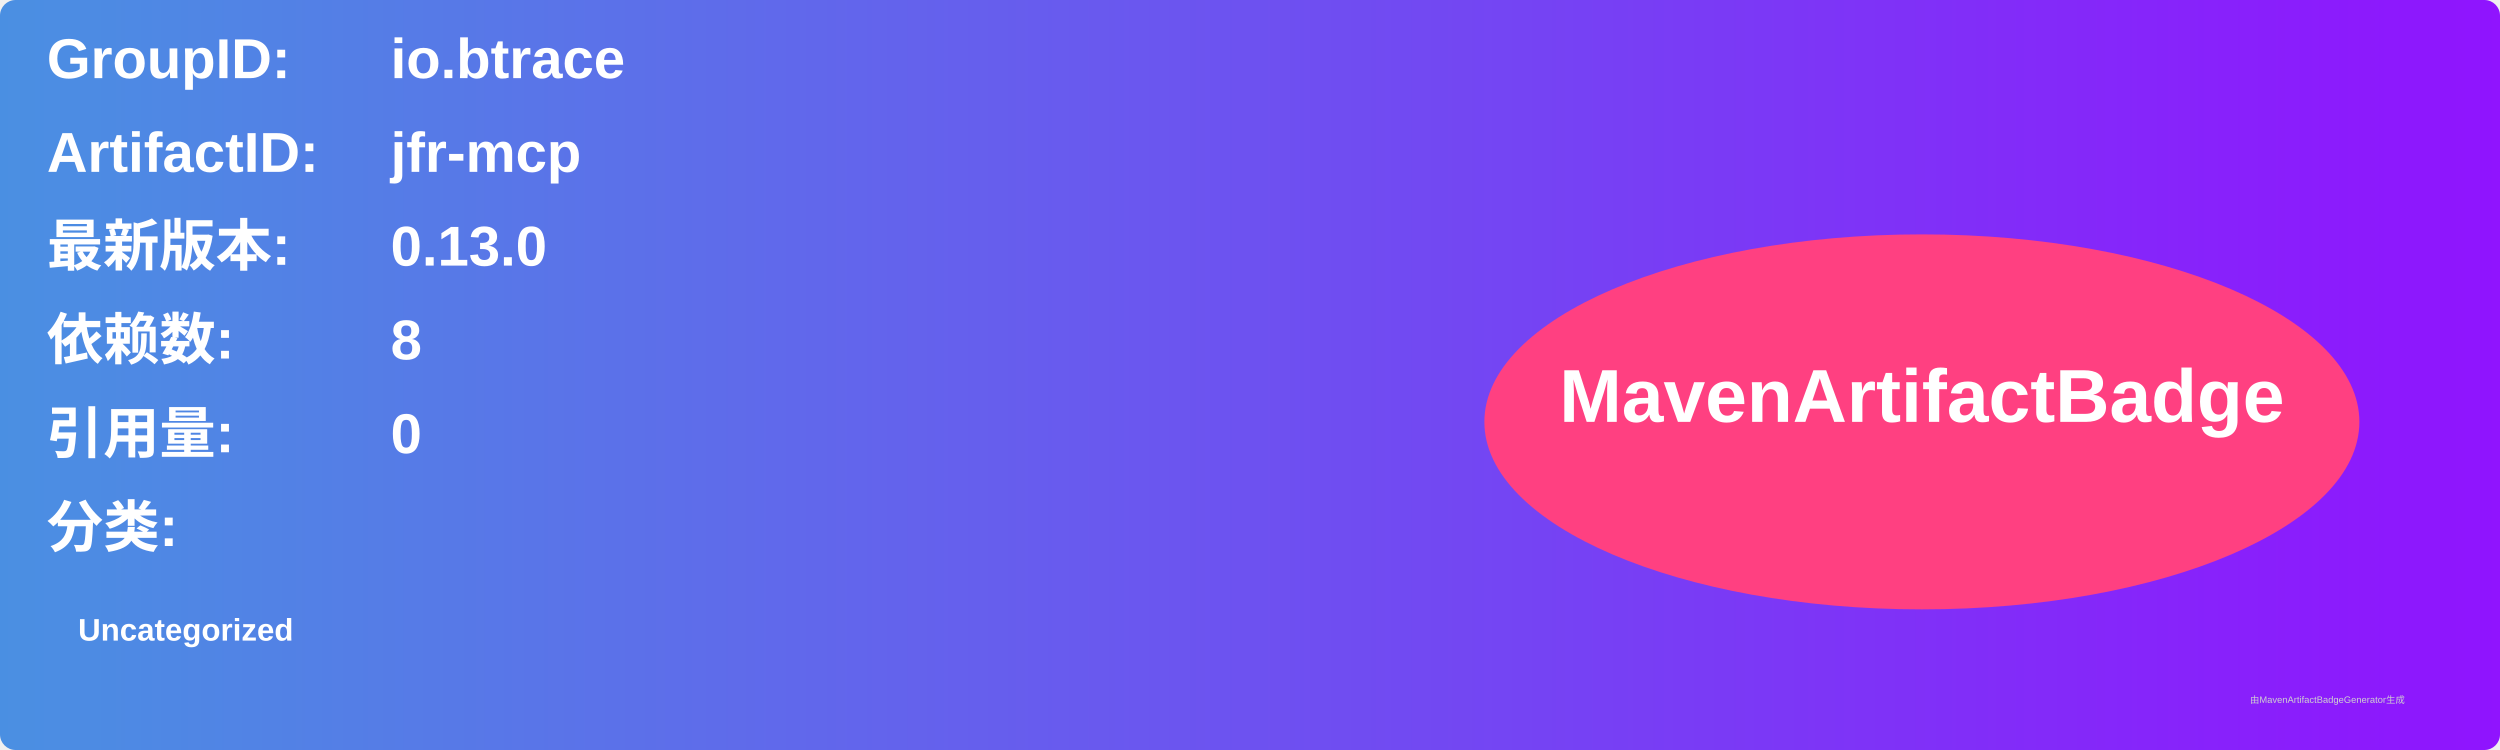
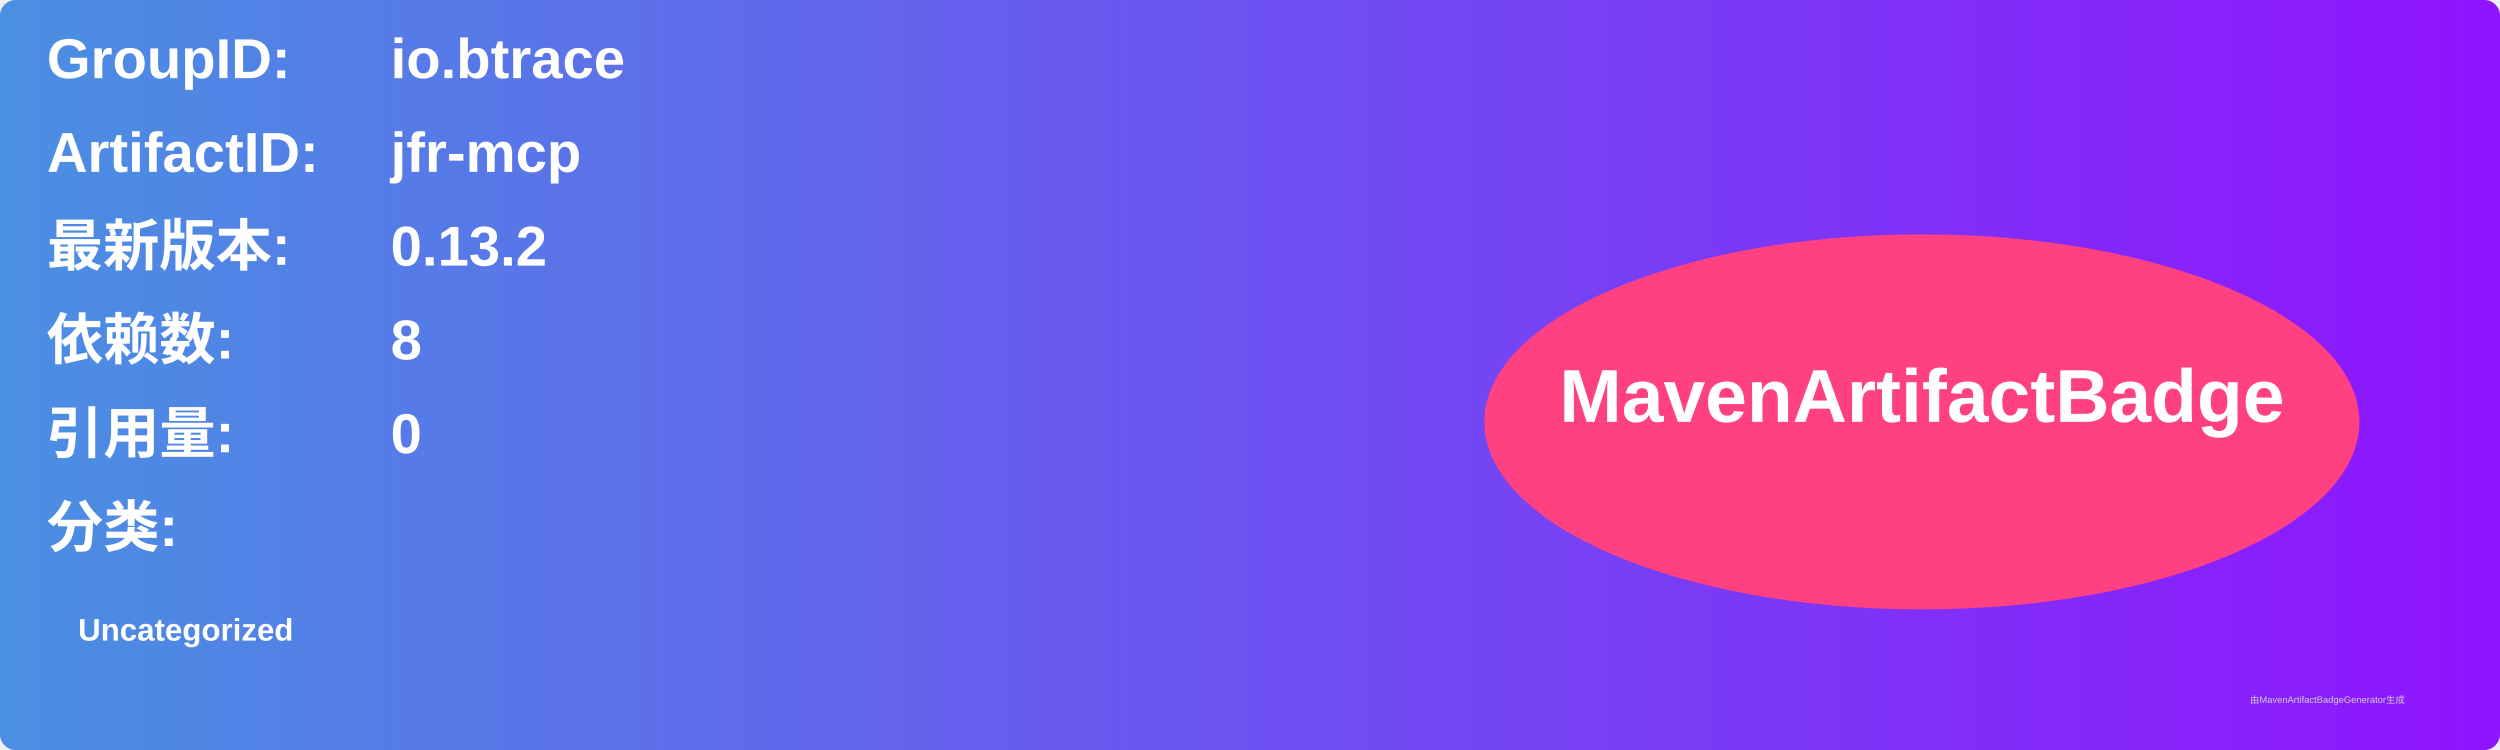
<svg xmlns="http://www.w3.org/2000/svg" width="800" height="240" viewBox="0 0 800 240">
  <linearGradient id="grad" x1="0%" y1="0%" x2="100%" y2="0%">
    <stop offset="0%" stop-color="#4a90e2" />
    <stop offset="100%" stop-color="#9013fe" />
  </linearGradient>
  <rect width="100%" height="100%" rx="5" ry="5" fill="url(#grad)" />
  <g transform="translate(15, 15)">
    <text x="0" y="10" font-family="Arial" font-size="18" fill="white" font-weight="bold" width="260">GroupID:</text>
    <text x="110" y="10" font-family="Arial" font-size="18" fill="white" font-weight="bold" width="460">io.btrace</text>
    <text x="0" y="40" font-family="Arial" font-size="18" fill="white" font-weight="bold" width="260">ArtifactID:</text>
    <text x="110" y="40" font-family="Arial" font-size="18" fill="white" font-weight="bold" width="460">jfr-mcp</text>
    <text x="0" y="70" font-family="Arial" font-size="18" fill="white" font-weight="bold">最新版本:</text>
    <text x="110" y="70" font-family="Arial" font-size="18" fill="white" font-weight="bold">
-       <tspan font-weight="bold">0.13.0</tspan>
+       <tspan font-weight="bold">0.13.2</tspan>
    </text>
    <text x="0" y="100" font-family="Arial" font-size="18" fill="white" font-weight="bold">依赖数: </text>
    <text x="110" y="100" font-family="Arial" font-size="18" fill="white">
      <tspan font-weight="bold">8</tspan>
    </text>
    <text x="0" y="130" font-family="Arial" font-size="18" fill="white" font-weight="bold">引用量: </text>
    <text x="110" y="130" font-family="Arial" font-size="18" fill="white">
      <tspan font-weight="bold">0</tspan>
    </text>
    <text x="0" y="160" font-family="Arial" font-size="18" fill="white" font-weight="bold">分类:</text>
    <text x="10" y="190" font-family="Arial" font-size="10" fill="white">
      <tspan font-weight="bold">Uncategorized</tspan>
    </text>
    <ellipse cx="600" cy="120" rx="140" ry="60" fill="#ff4081" />
    <text x="600" y="120" text-anchor="middle" font-family="Arial" font-size="24" fill="white" font-weight="bold">MavenArtifactBadge</text>
  </g>
  <text x="720" y="225" font-family="Arial" font-size="3" fill="#d0d0d0">由MavenArtifactBadgeGenerator生成</text>
</svg>
